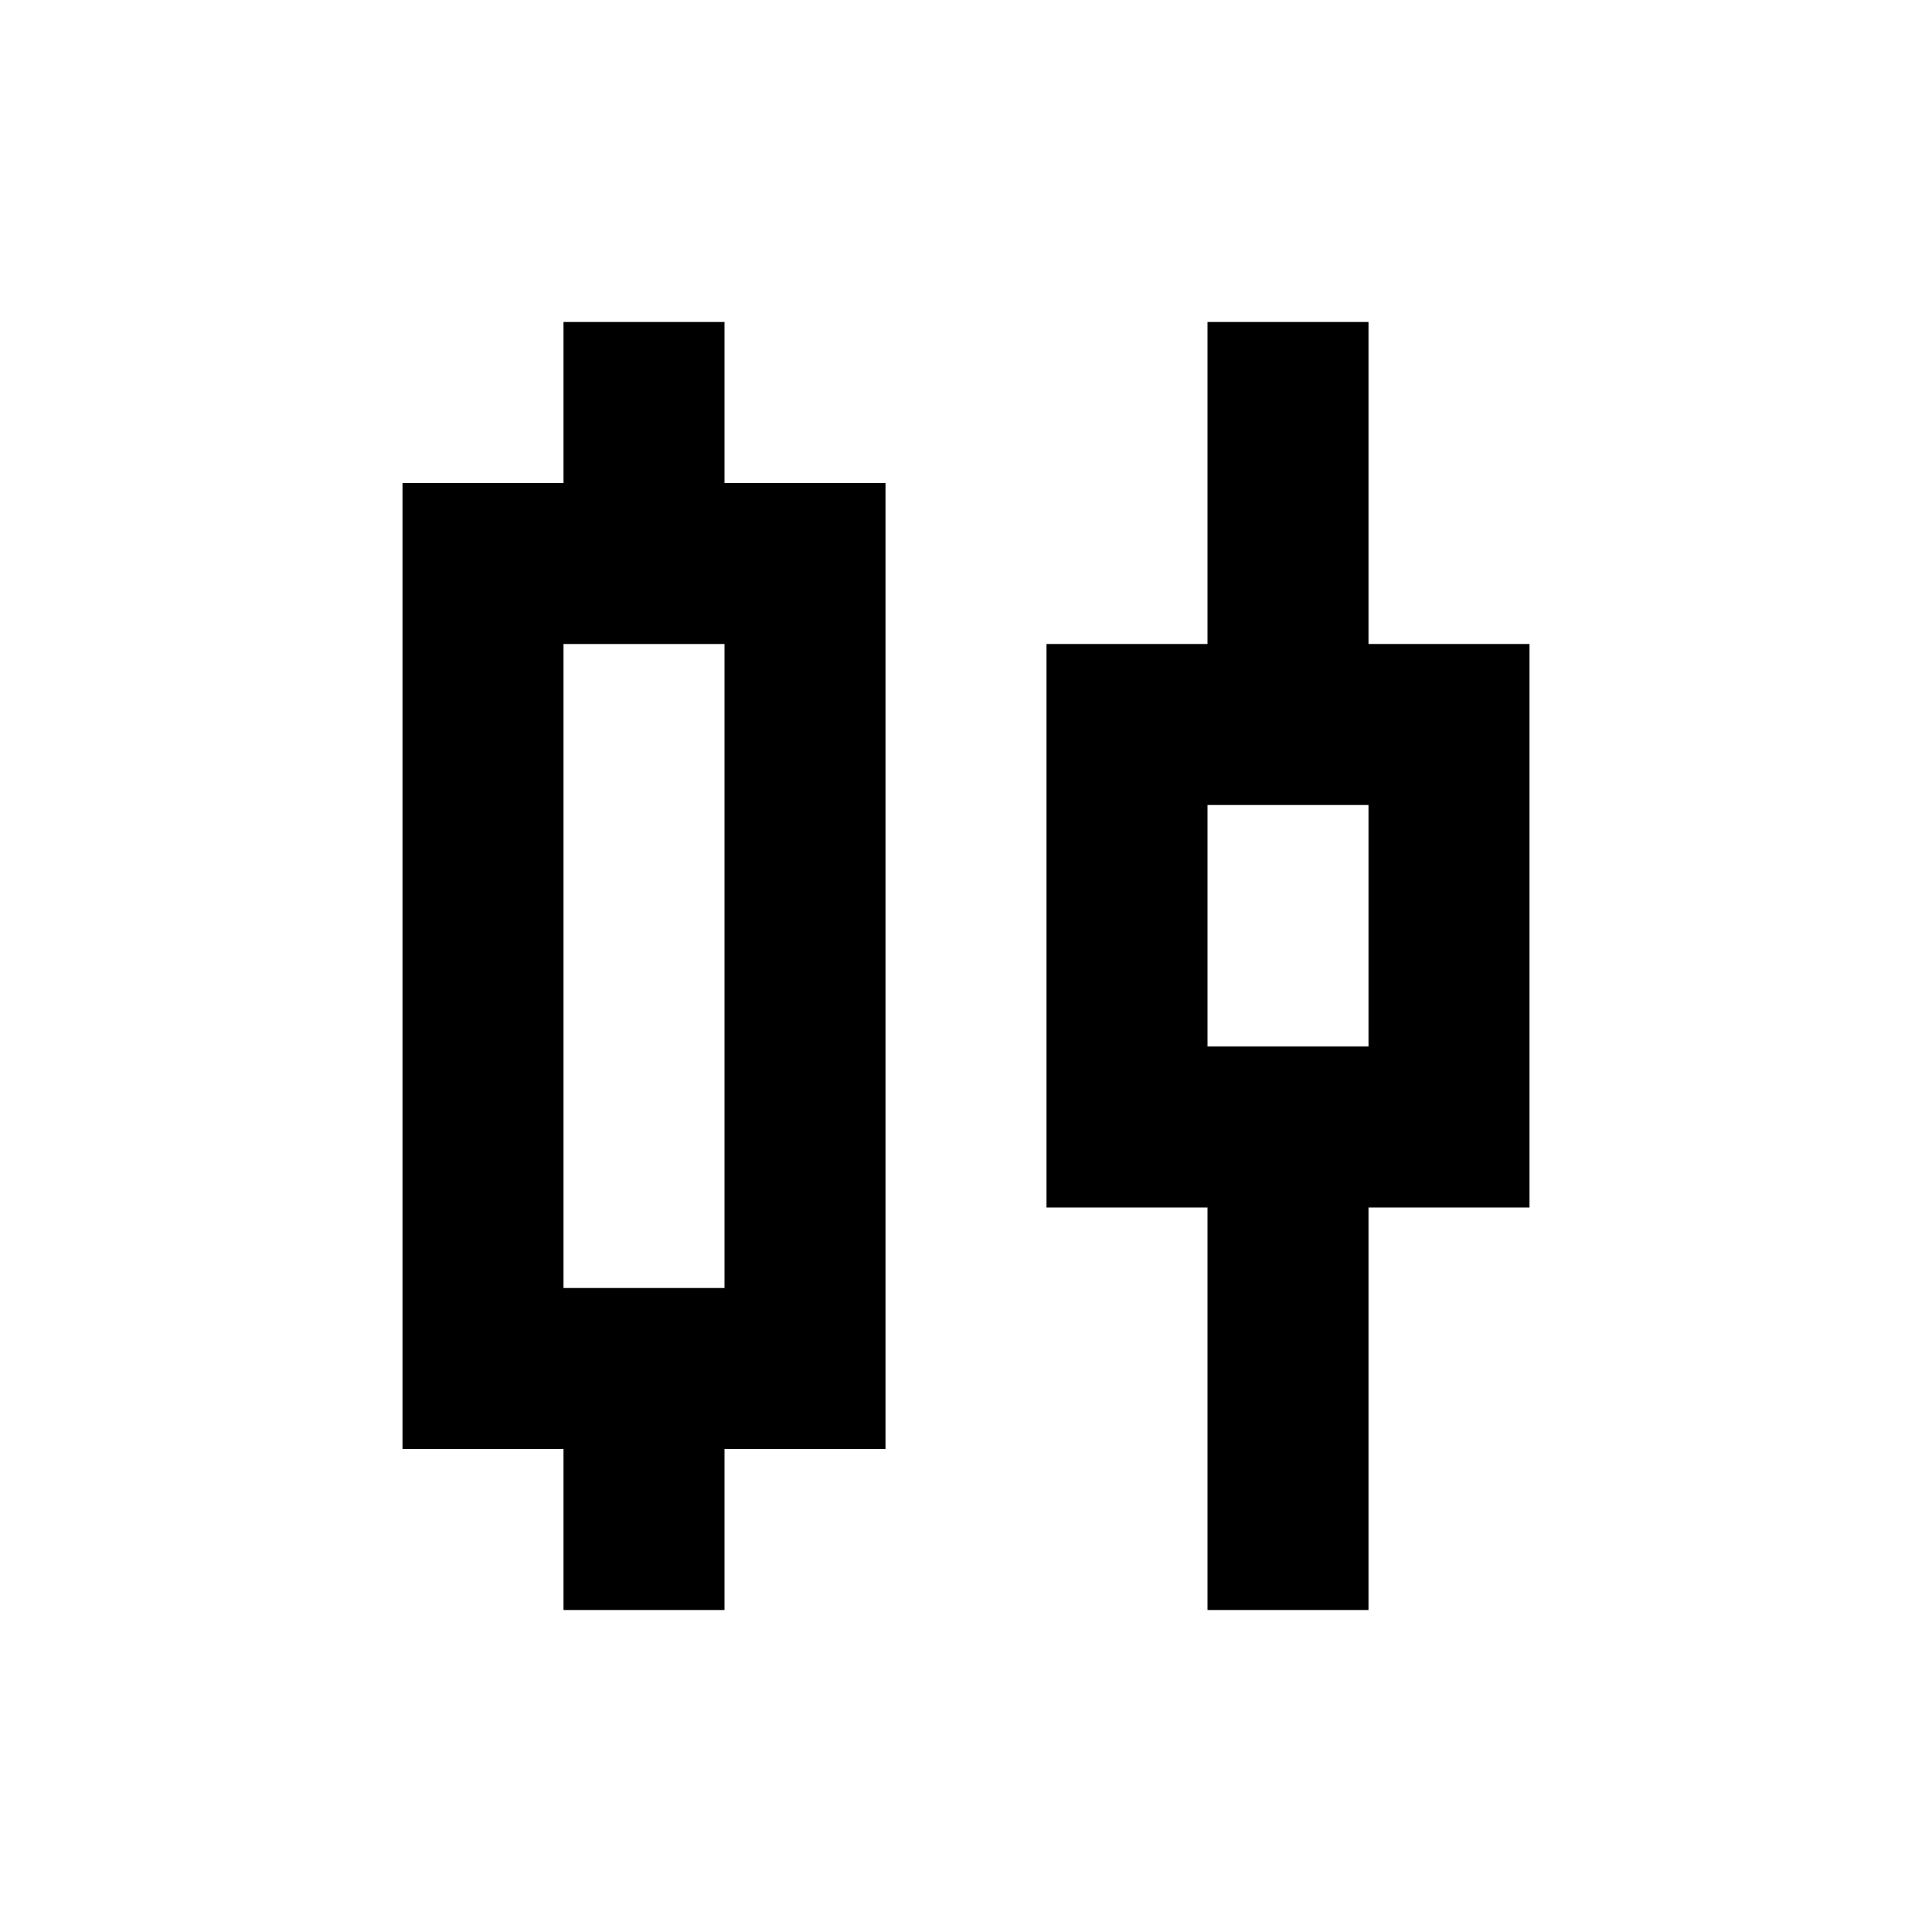
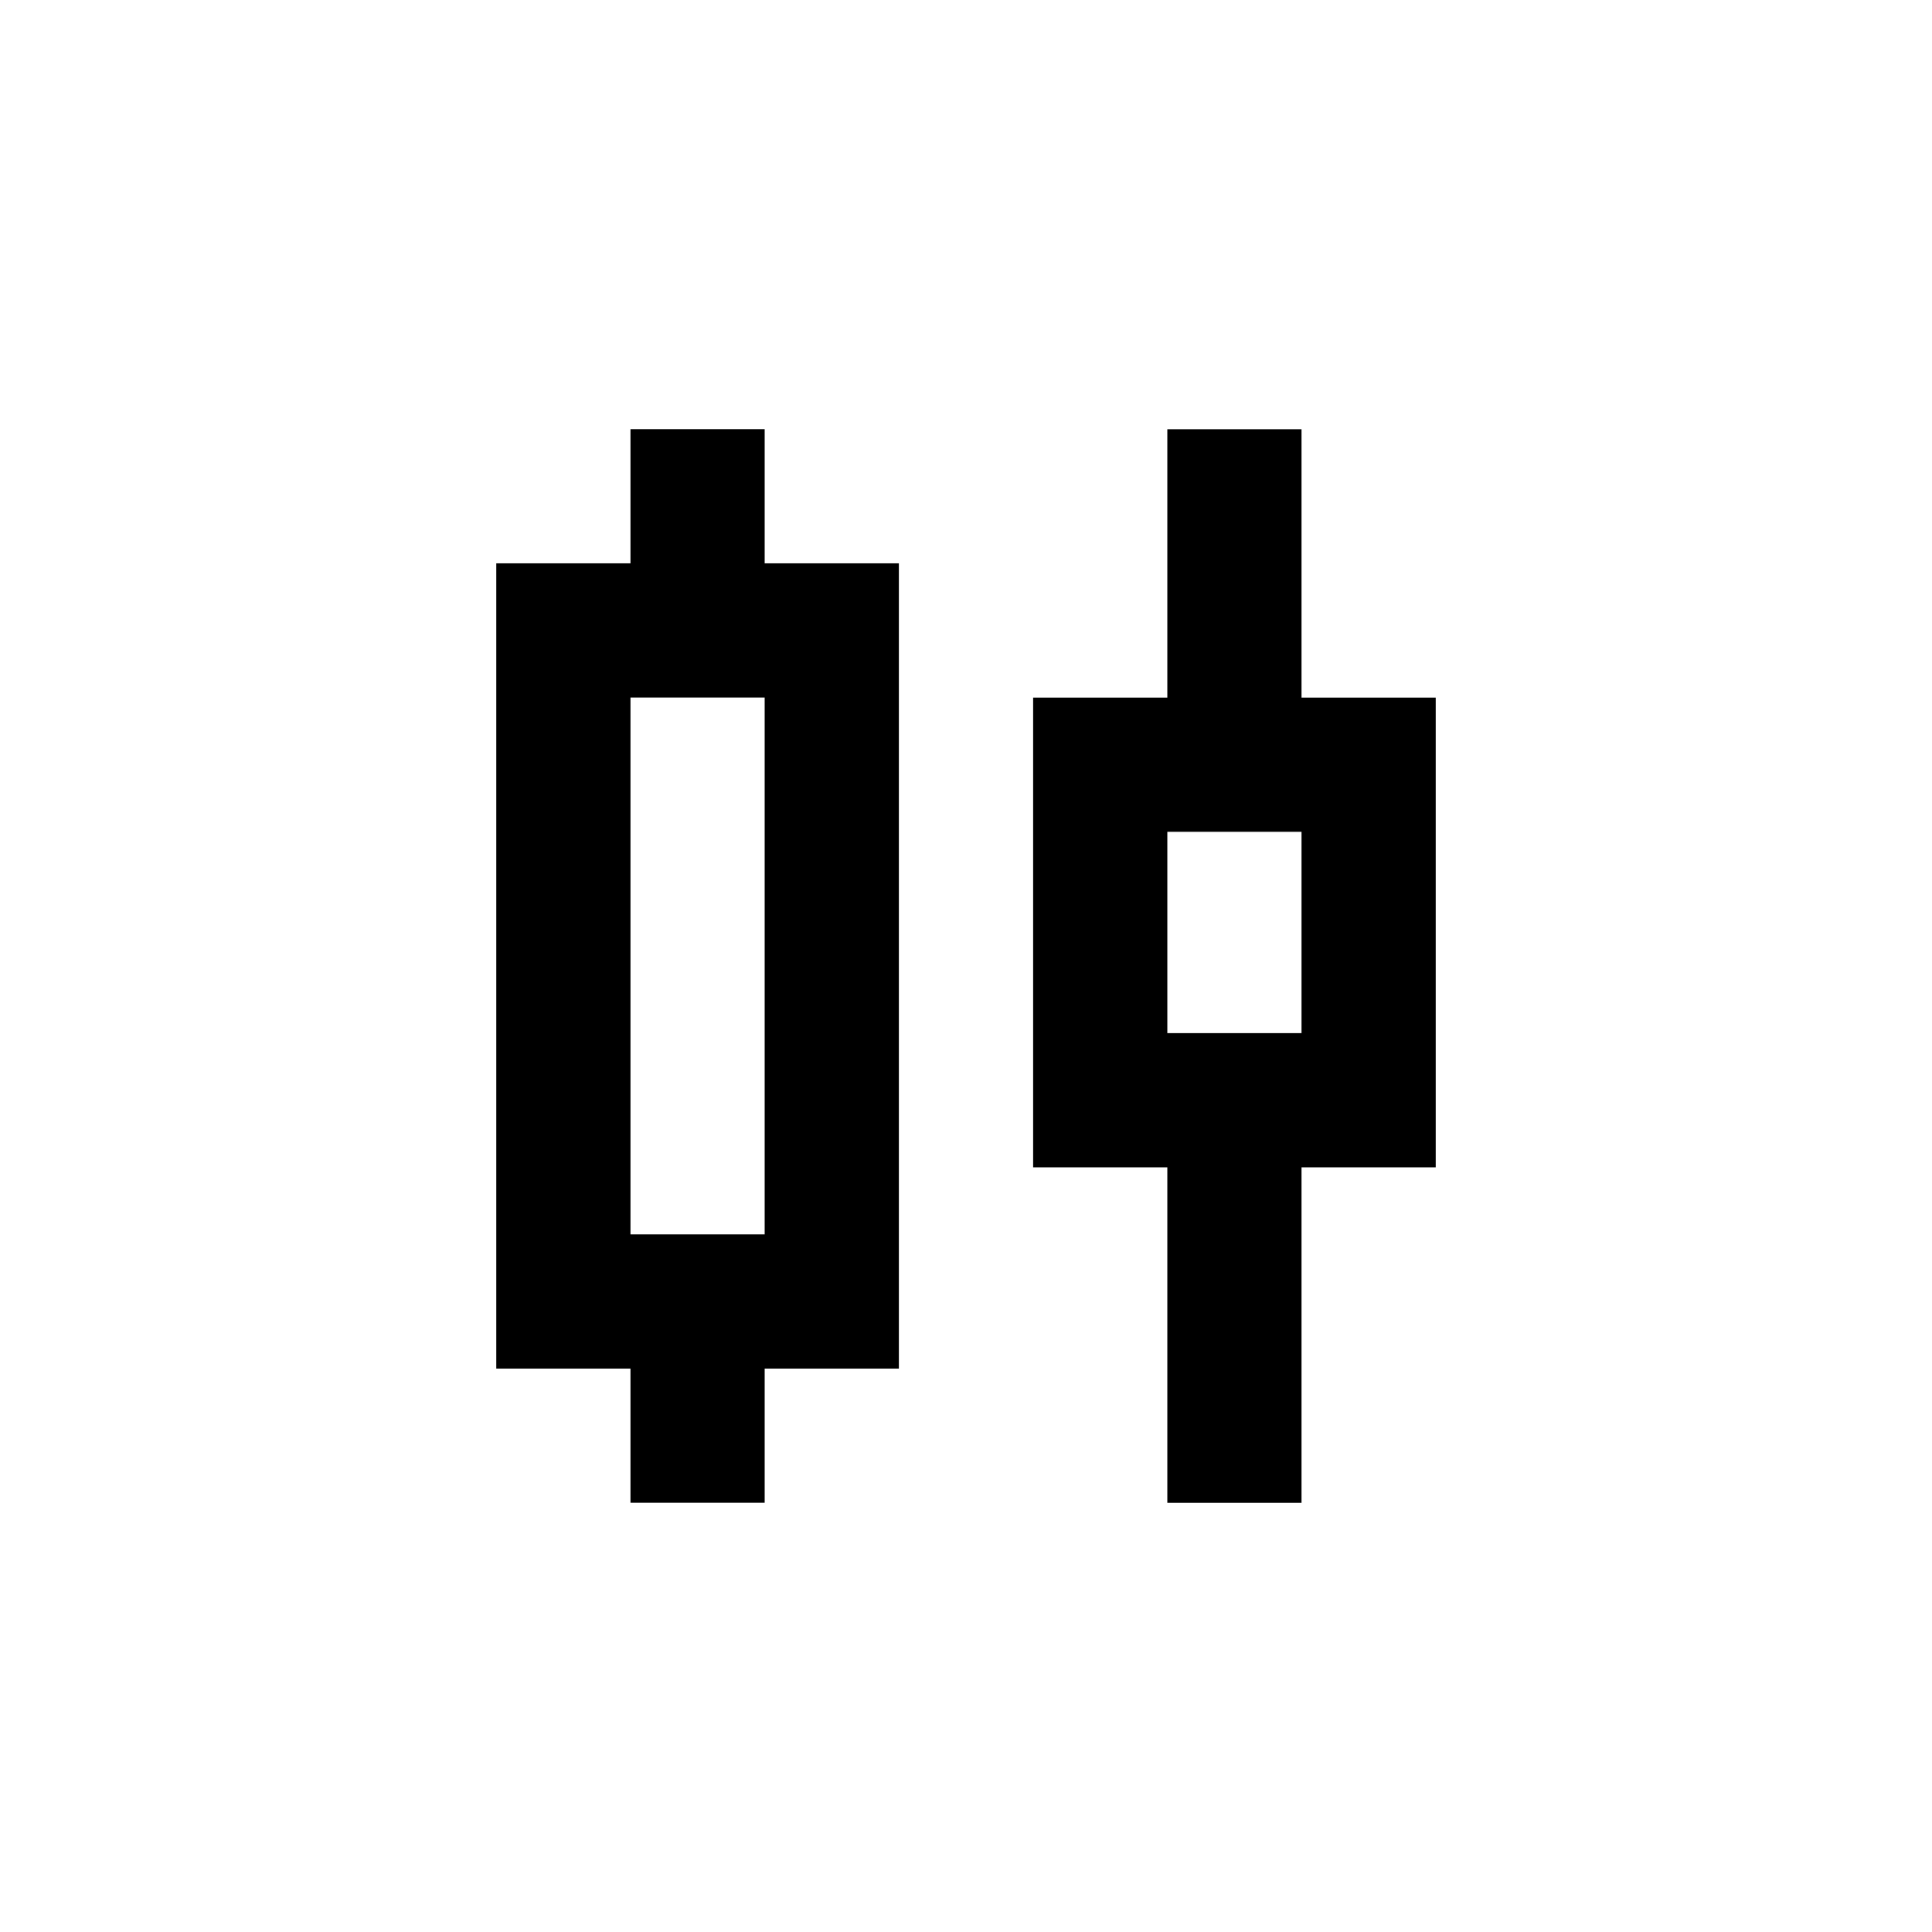
<svg xmlns="http://www.w3.org/2000/svg" viewBox="0 0 24 24">
-   <path d="m9 4h-2v2h-2v12h2v2h2v-2h2v-12h-2zm0 12h-2v-8h2z" />
-   <path d="m19 8h-2v-4h-2v4h-2v7h2v5h2v-5h2zm-2 5h-2v-3h2z" />
+   <g>
+     <path d="m9.499 5.331h-1.667v1.667h-1.667v10.003h1.667v1.667h1.667v-1.667h1.667v-10.003h-1.667zm0 10.003h-1.667v-6.669h1.667z" />
+     <path d="m17.835 8.666h-1.667v-3.334h-1.667v3.334h-1.667v5.835h1.667v4.168h1.667v-4.168h1.667zm-1.667 4.168h-1.667v-2.501h1.667z" />
+   </g>
</svg>
